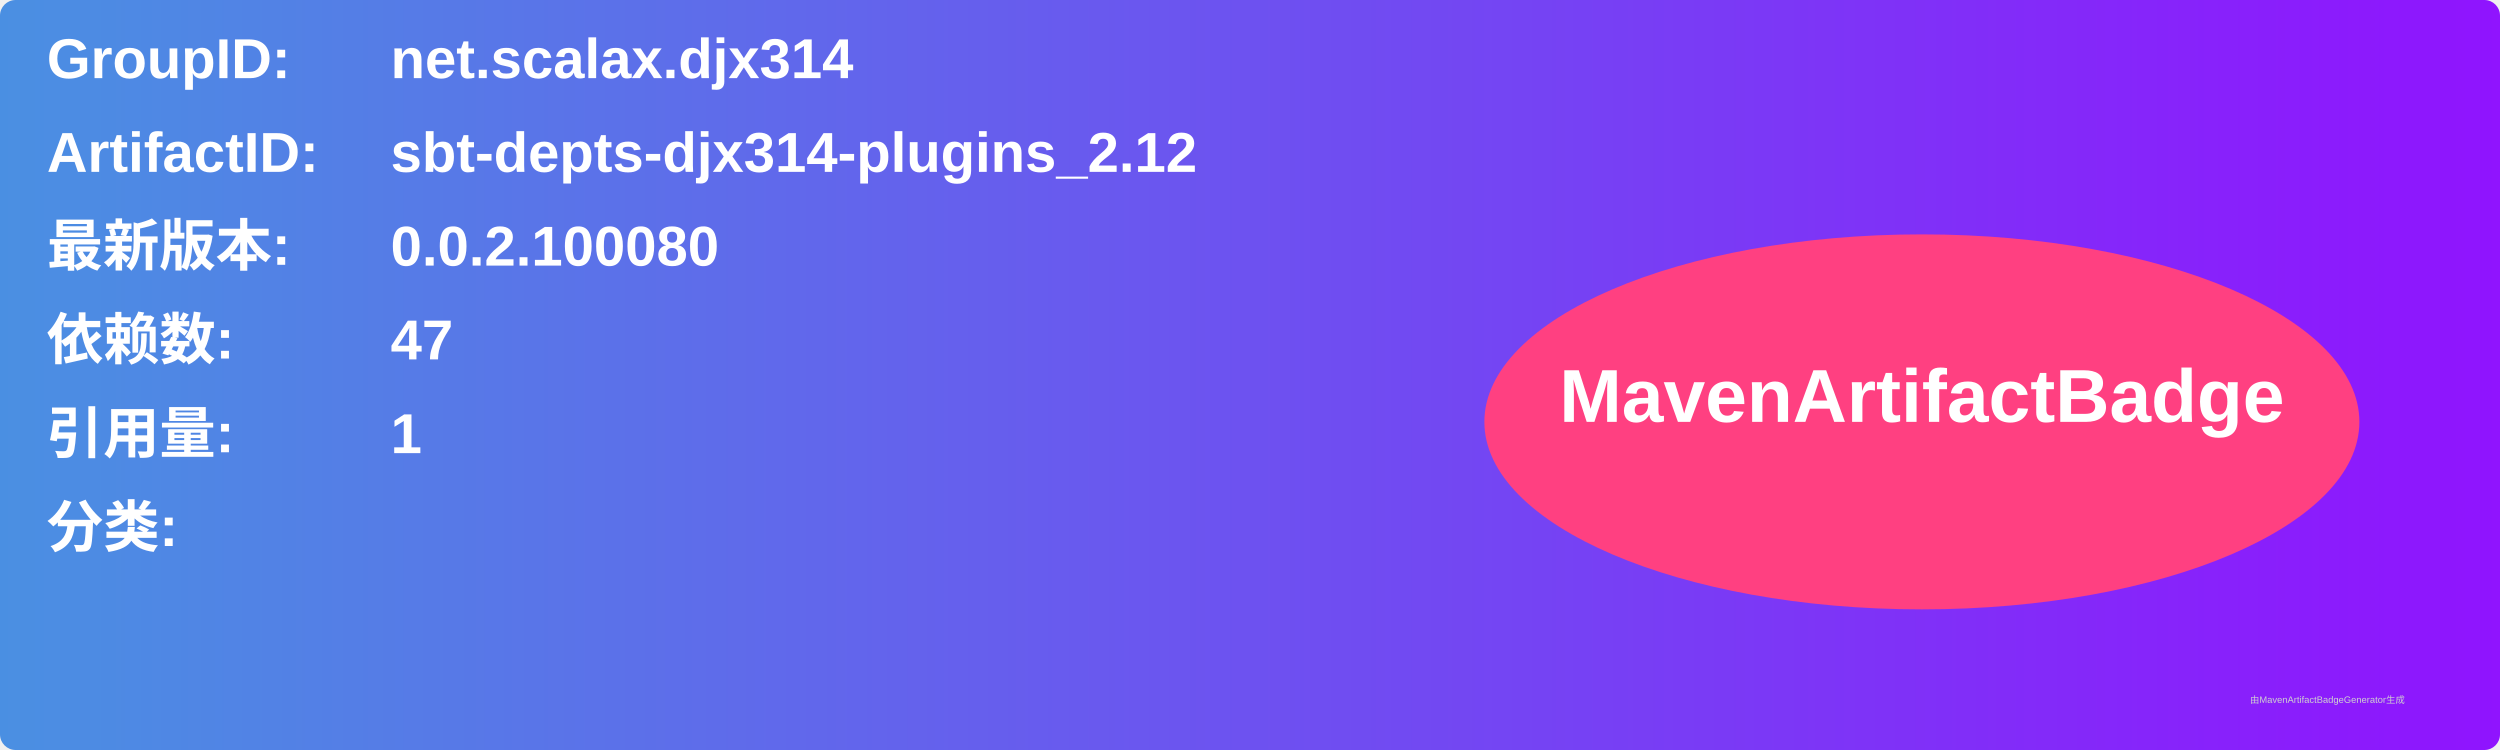
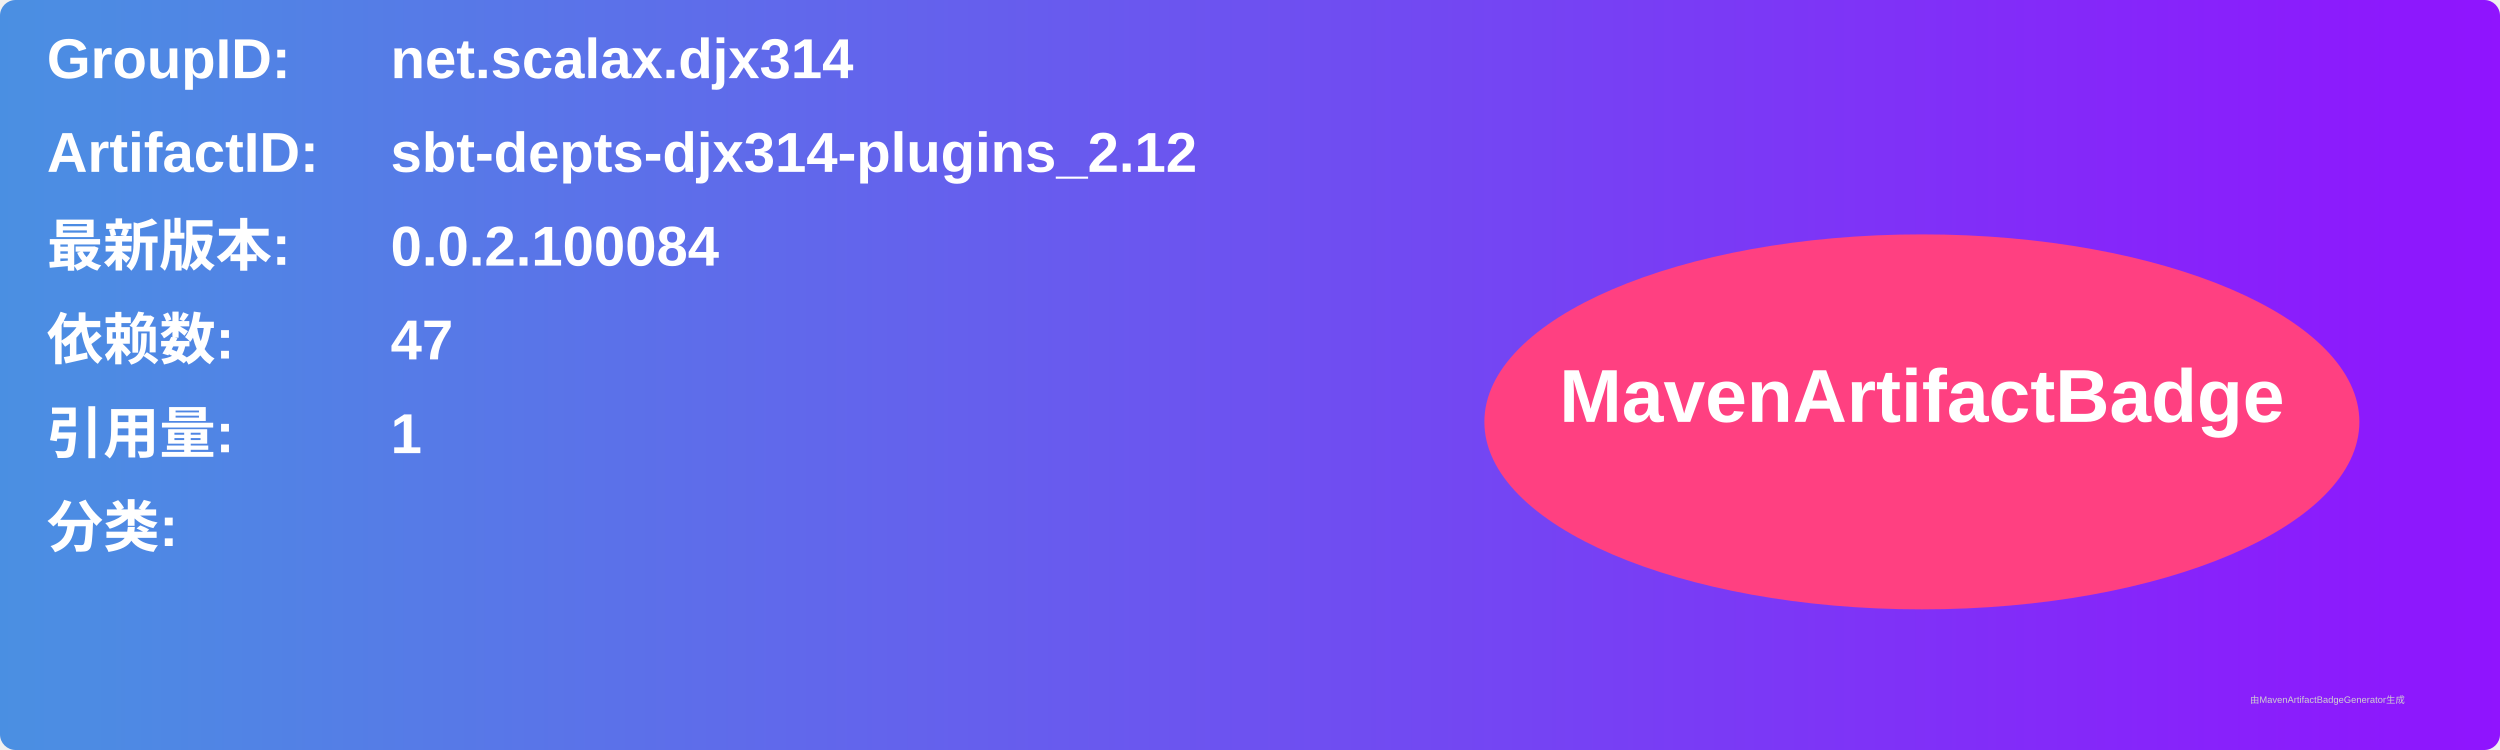
<svg xmlns="http://www.w3.org/2000/svg" width="800" height="240" viewBox="0 0 800 240">
  <linearGradient id="grad" x1="0%" y1="0%" x2="100%" y2="0%">
    <stop offset="0%" stop-color="#4a90e2" />
    <stop offset="100%" stop-color="#9013fe" />
  </linearGradient>
  <rect width="100%" height="100%" rx="5" ry="5" fill="url(#grad)" />
  <g transform="translate(15, 15)">
    <text x="0" y="10" font-family="Arial" font-size="18" fill="white" font-weight="bold" width="260">GroupID:</text>
    <text x="110" y="10" font-family="Arial" font-size="18" fill="white" font-weight="bold" width="460">net.scalax.djx314</text>
    <text x="0" y="40" font-family="Arial" font-size="18" fill="white" font-weight="bold" width="260">ArtifactID:</text>
    <text x="110" y="40" font-family="Arial" font-size="18" fill="white" font-weight="bold" width="460">sbt-depts-djx314-plugins_2.12</text>
    <text x="0" y="70" font-family="Arial" font-size="18" fill="white" font-weight="bold">最新版本:</text>
    <text x="110" y="70" font-family="Arial" font-size="18" fill="white" font-weight="bold">
-       <tspan font-weight="bold">0.0.2.100080</tspan>
+       <tspan font-weight="bold">0.0.2.100084</tspan>
    </text>
    <text x="0" y="100" font-family="Arial" font-size="18" fill="white" font-weight="bold">依赖数: </text>
    <text x="110" y="100" font-family="Arial" font-size="18" fill="white">
      <tspan font-weight="bold">47</tspan>
    </text>
    <text x="0" y="130" font-family="Arial" font-size="18" fill="white" font-weight="bold">引用量: </text>
    <text x="110" y="130" font-family="Arial" font-size="18" fill="white">
      <tspan font-weight="bold">1</tspan>
    </text>
    <text x="0" y="160" font-family="Arial" font-size="18" fill="white" font-weight="bold">分类:</text>
    <text x="10" y="190" font-family="Arial" font-size="10" fill="white">
      <tspan font-weight="bold" />
    </text>
    <ellipse cx="600" cy="120" rx="140" ry="60" fill="#ff4081" />
    <text x="600" y="120" text-anchor="middle" font-family="Arial" font-size="24" fill="white" font-weight="bold">MavenArtifactBadge</text>
  </g>
  <text x="720" y="225" font-family="Arial" font-size="3" fill="#d0d0d0">由MavenArtifactBadgeGenerator生成</text>
</svg>
